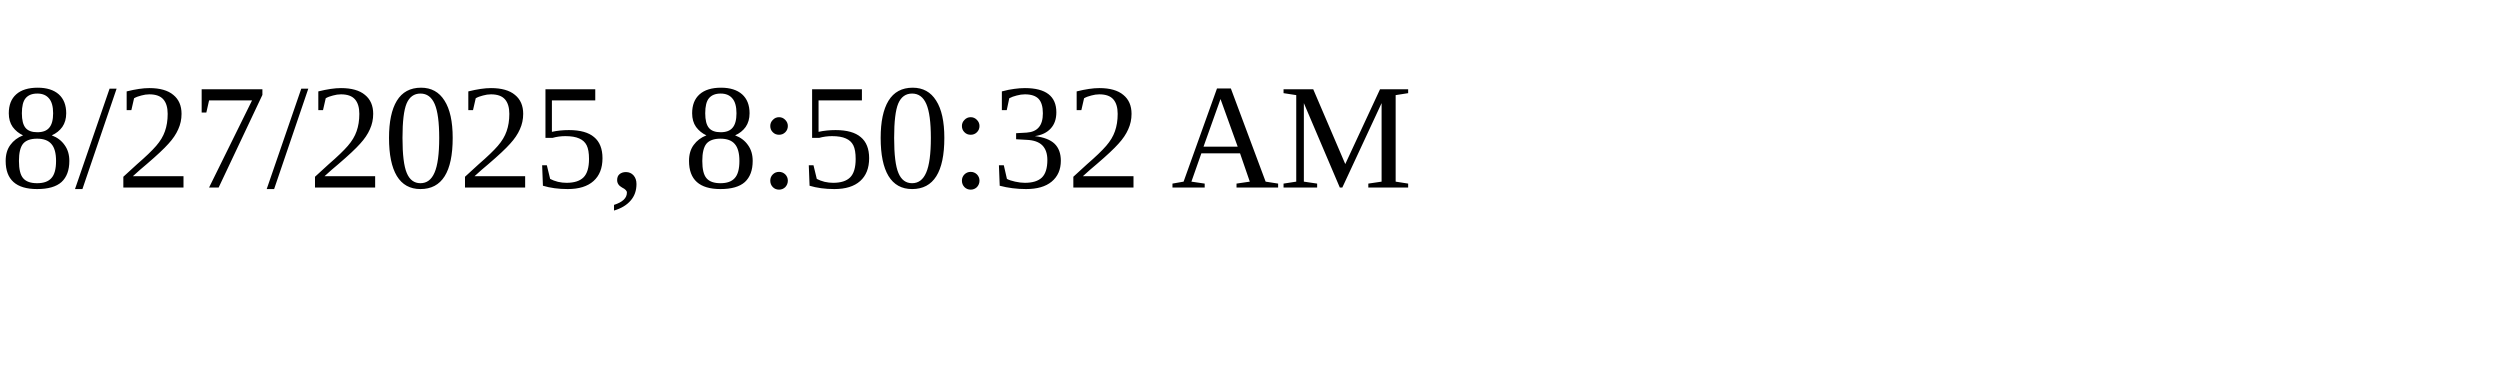
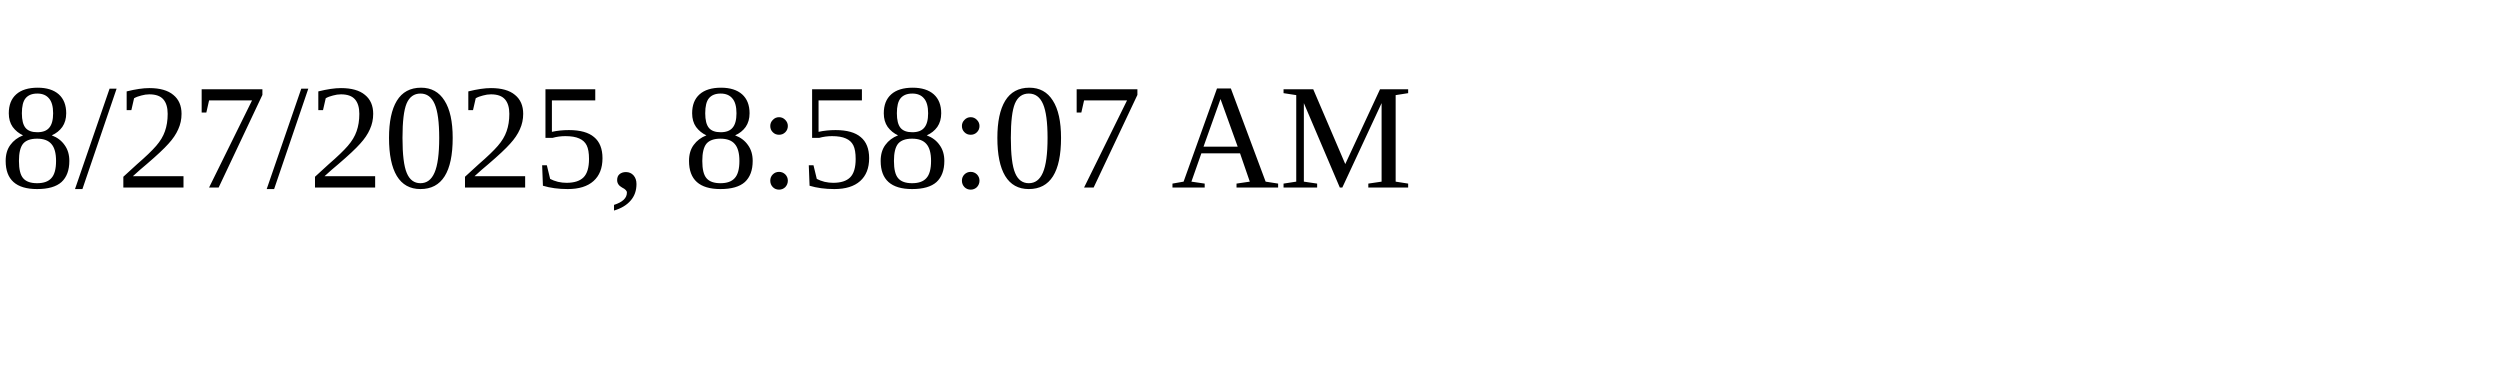
<svg xmlns="http://www.w3.org/2000/svg" height="30" width="200">
-   <text x="0" y="15">8/27/2025, 8:50:32 AM</text>
+   <text x="0" y="15">8/27/2025, 8:58:07 AM</text>
</svg>
